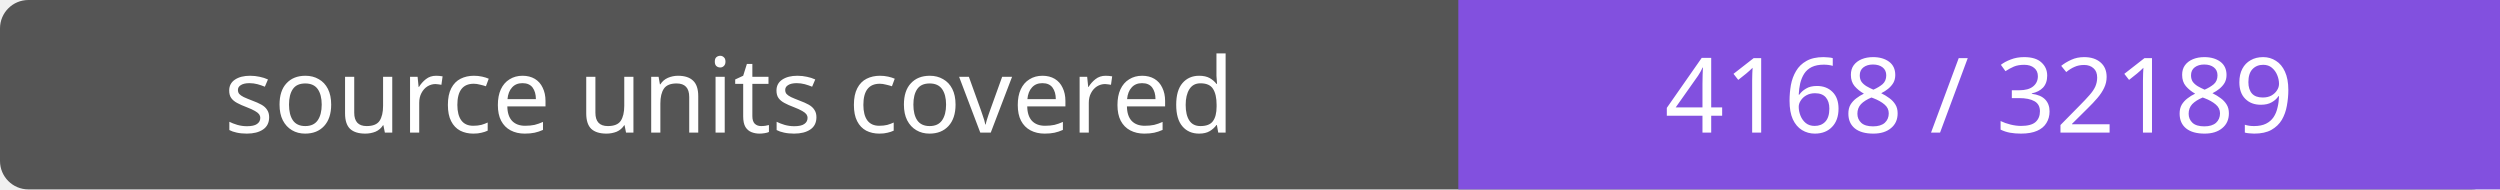
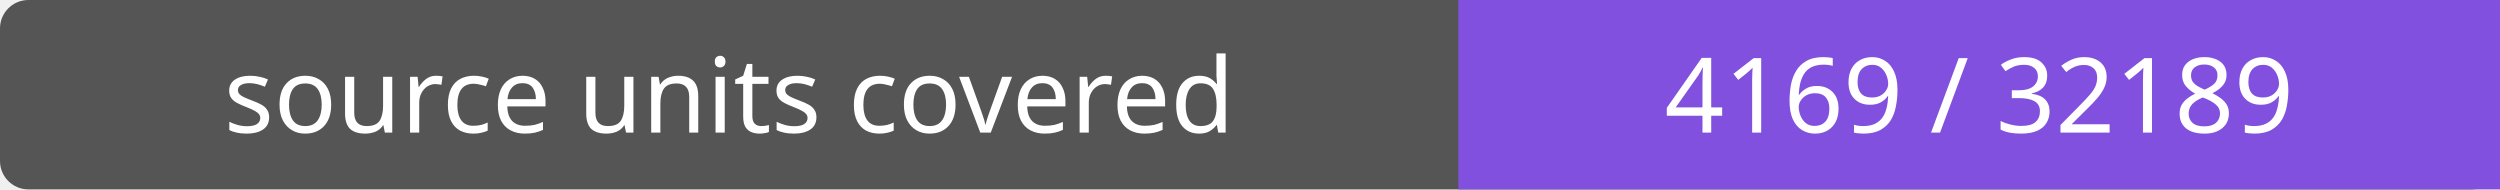
- <svg xmlns="http://www.w3.org/2000/svg" width="264" height="20" role="img" aria-label="source units covered: 4168 / 32189">
+ <svg xmlns="http://www.w3.org/2000/svg" width="264" height="20" role="img" aria-label="source units covered: 4169 / 32189">
  <rect width="264" height="20" rx="3" fill="#555" />
  <path fill="#8250df" d="M154 0h110v20H154z" />
  <g fill="#fff" text-anchor="middle" font-family="Verdana,sans-serif" font-size="11">
    <text x="77.0" y="14">source units covered</text>
-     <text x="209.0" y="14">4168 / 32189</text>
+     <text x="209.0" y="14">4169 / 32189</text>
  </g>
</svg>
